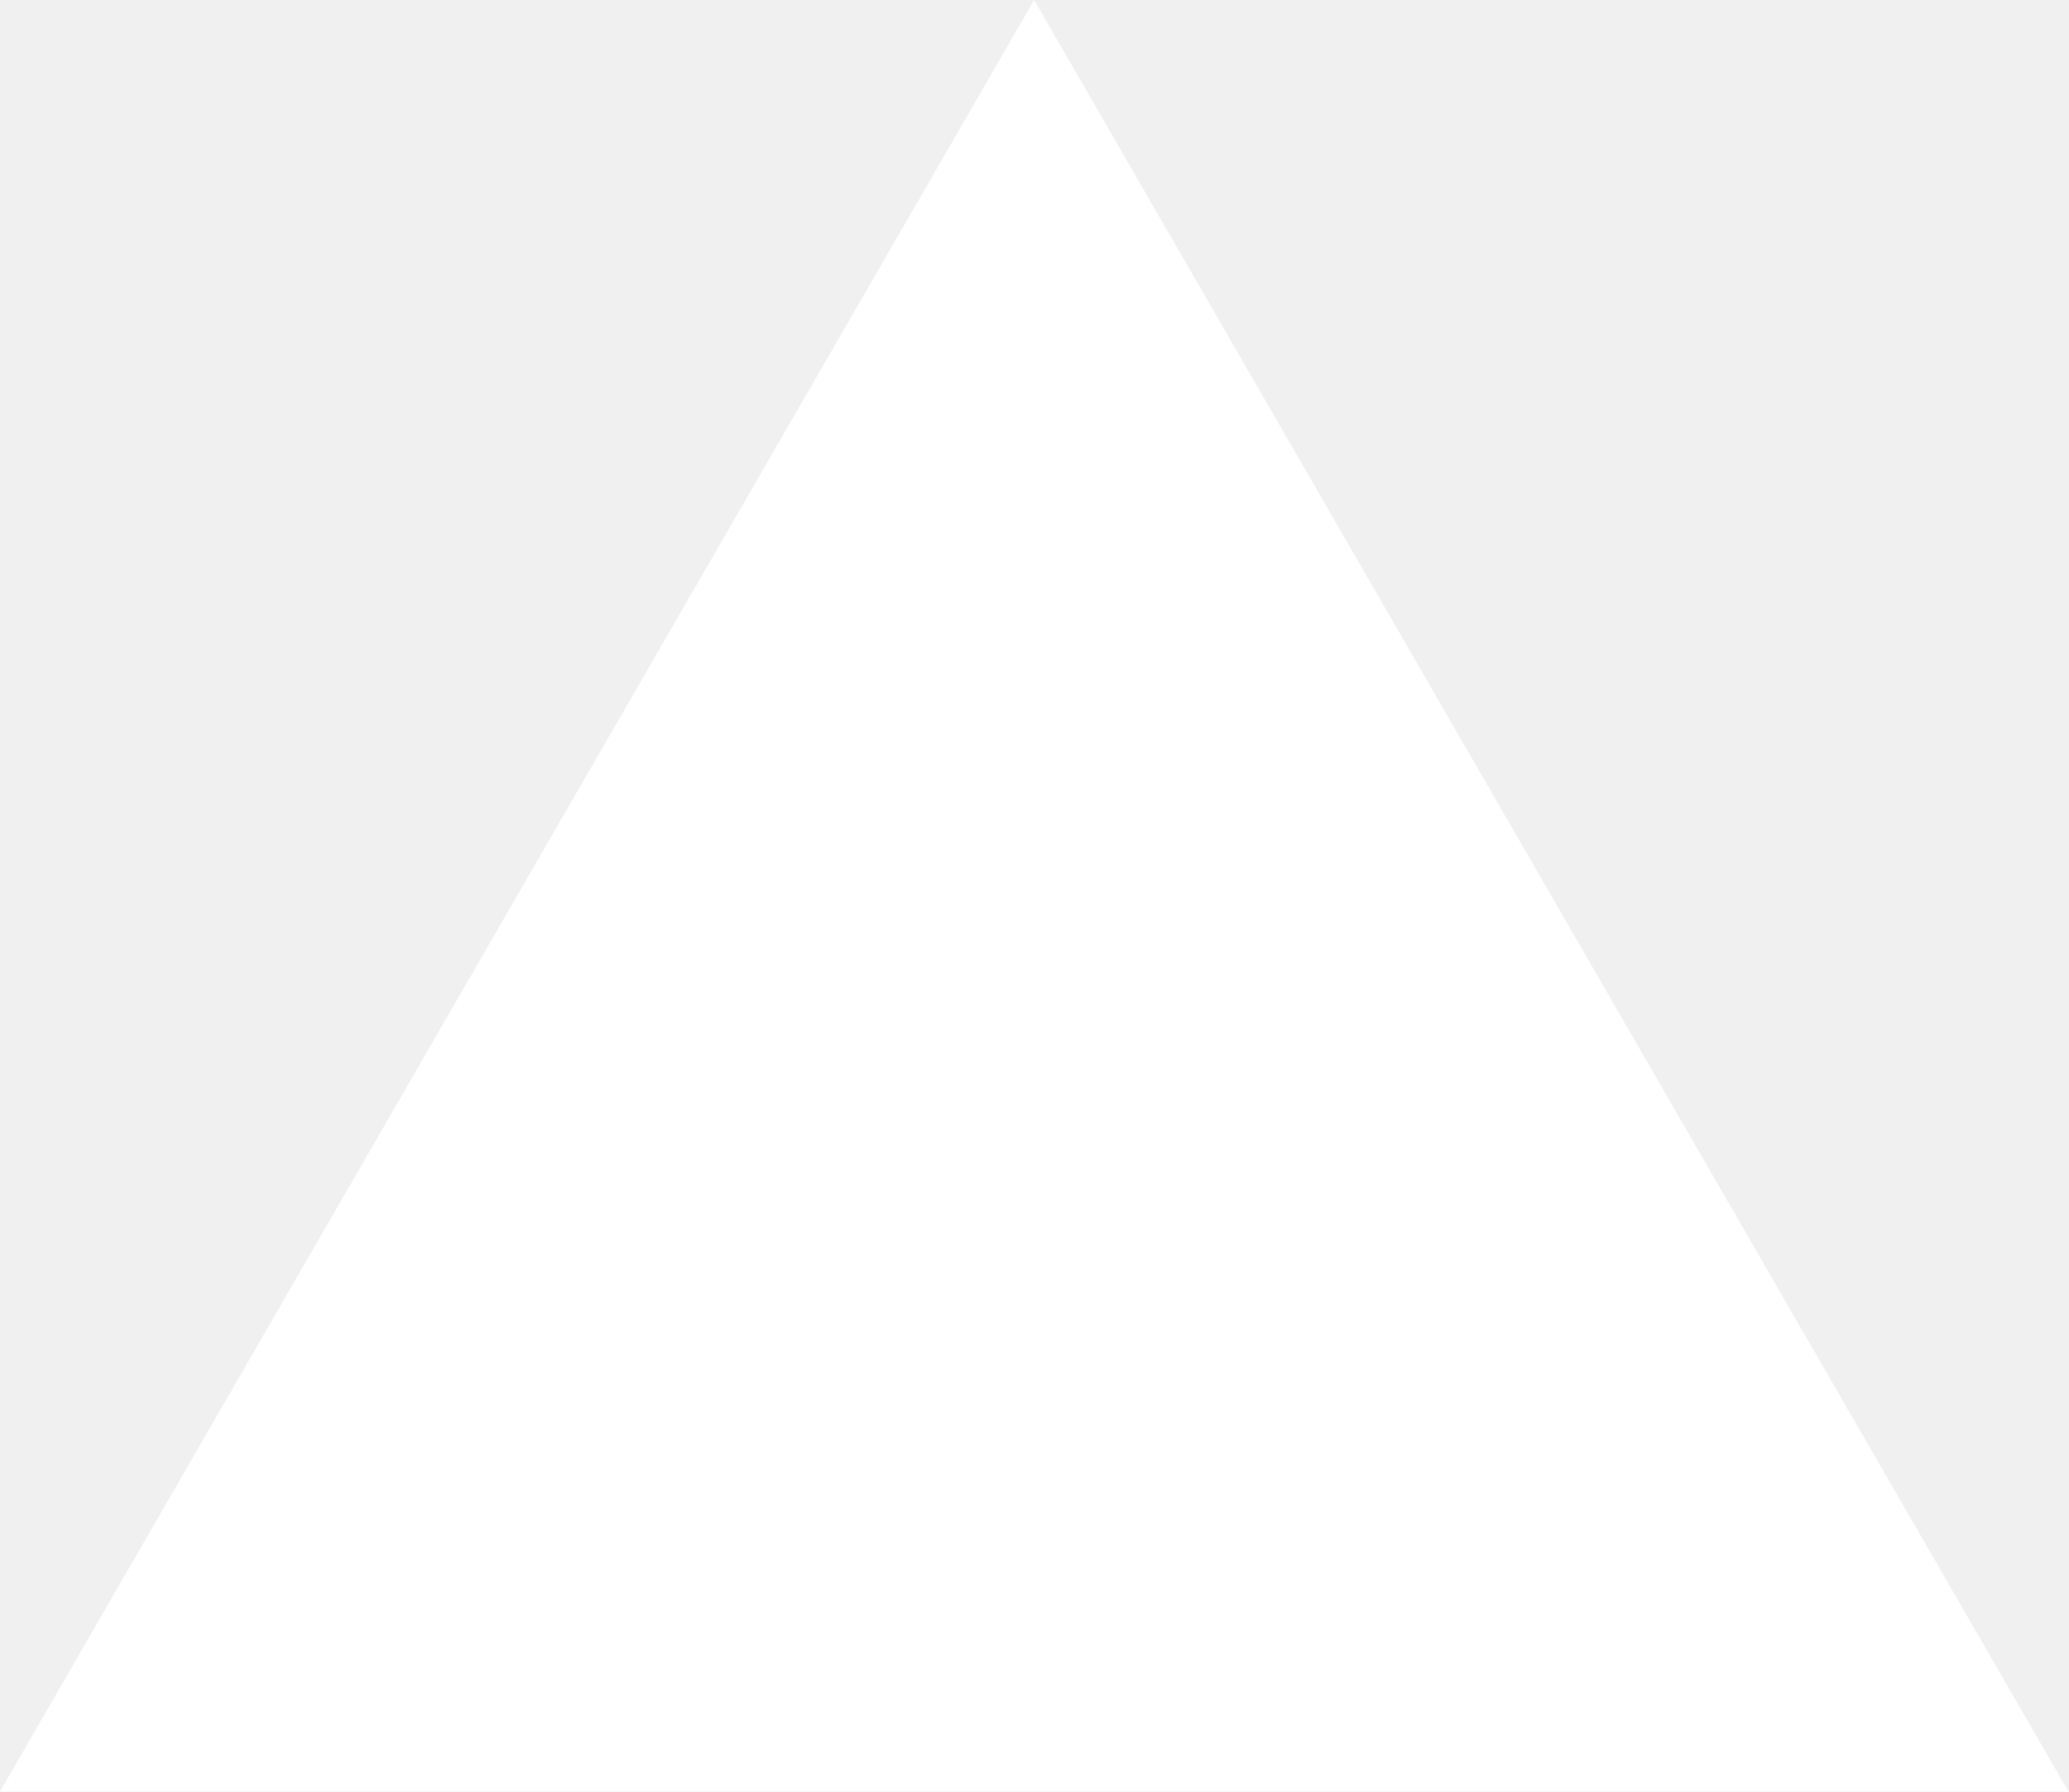
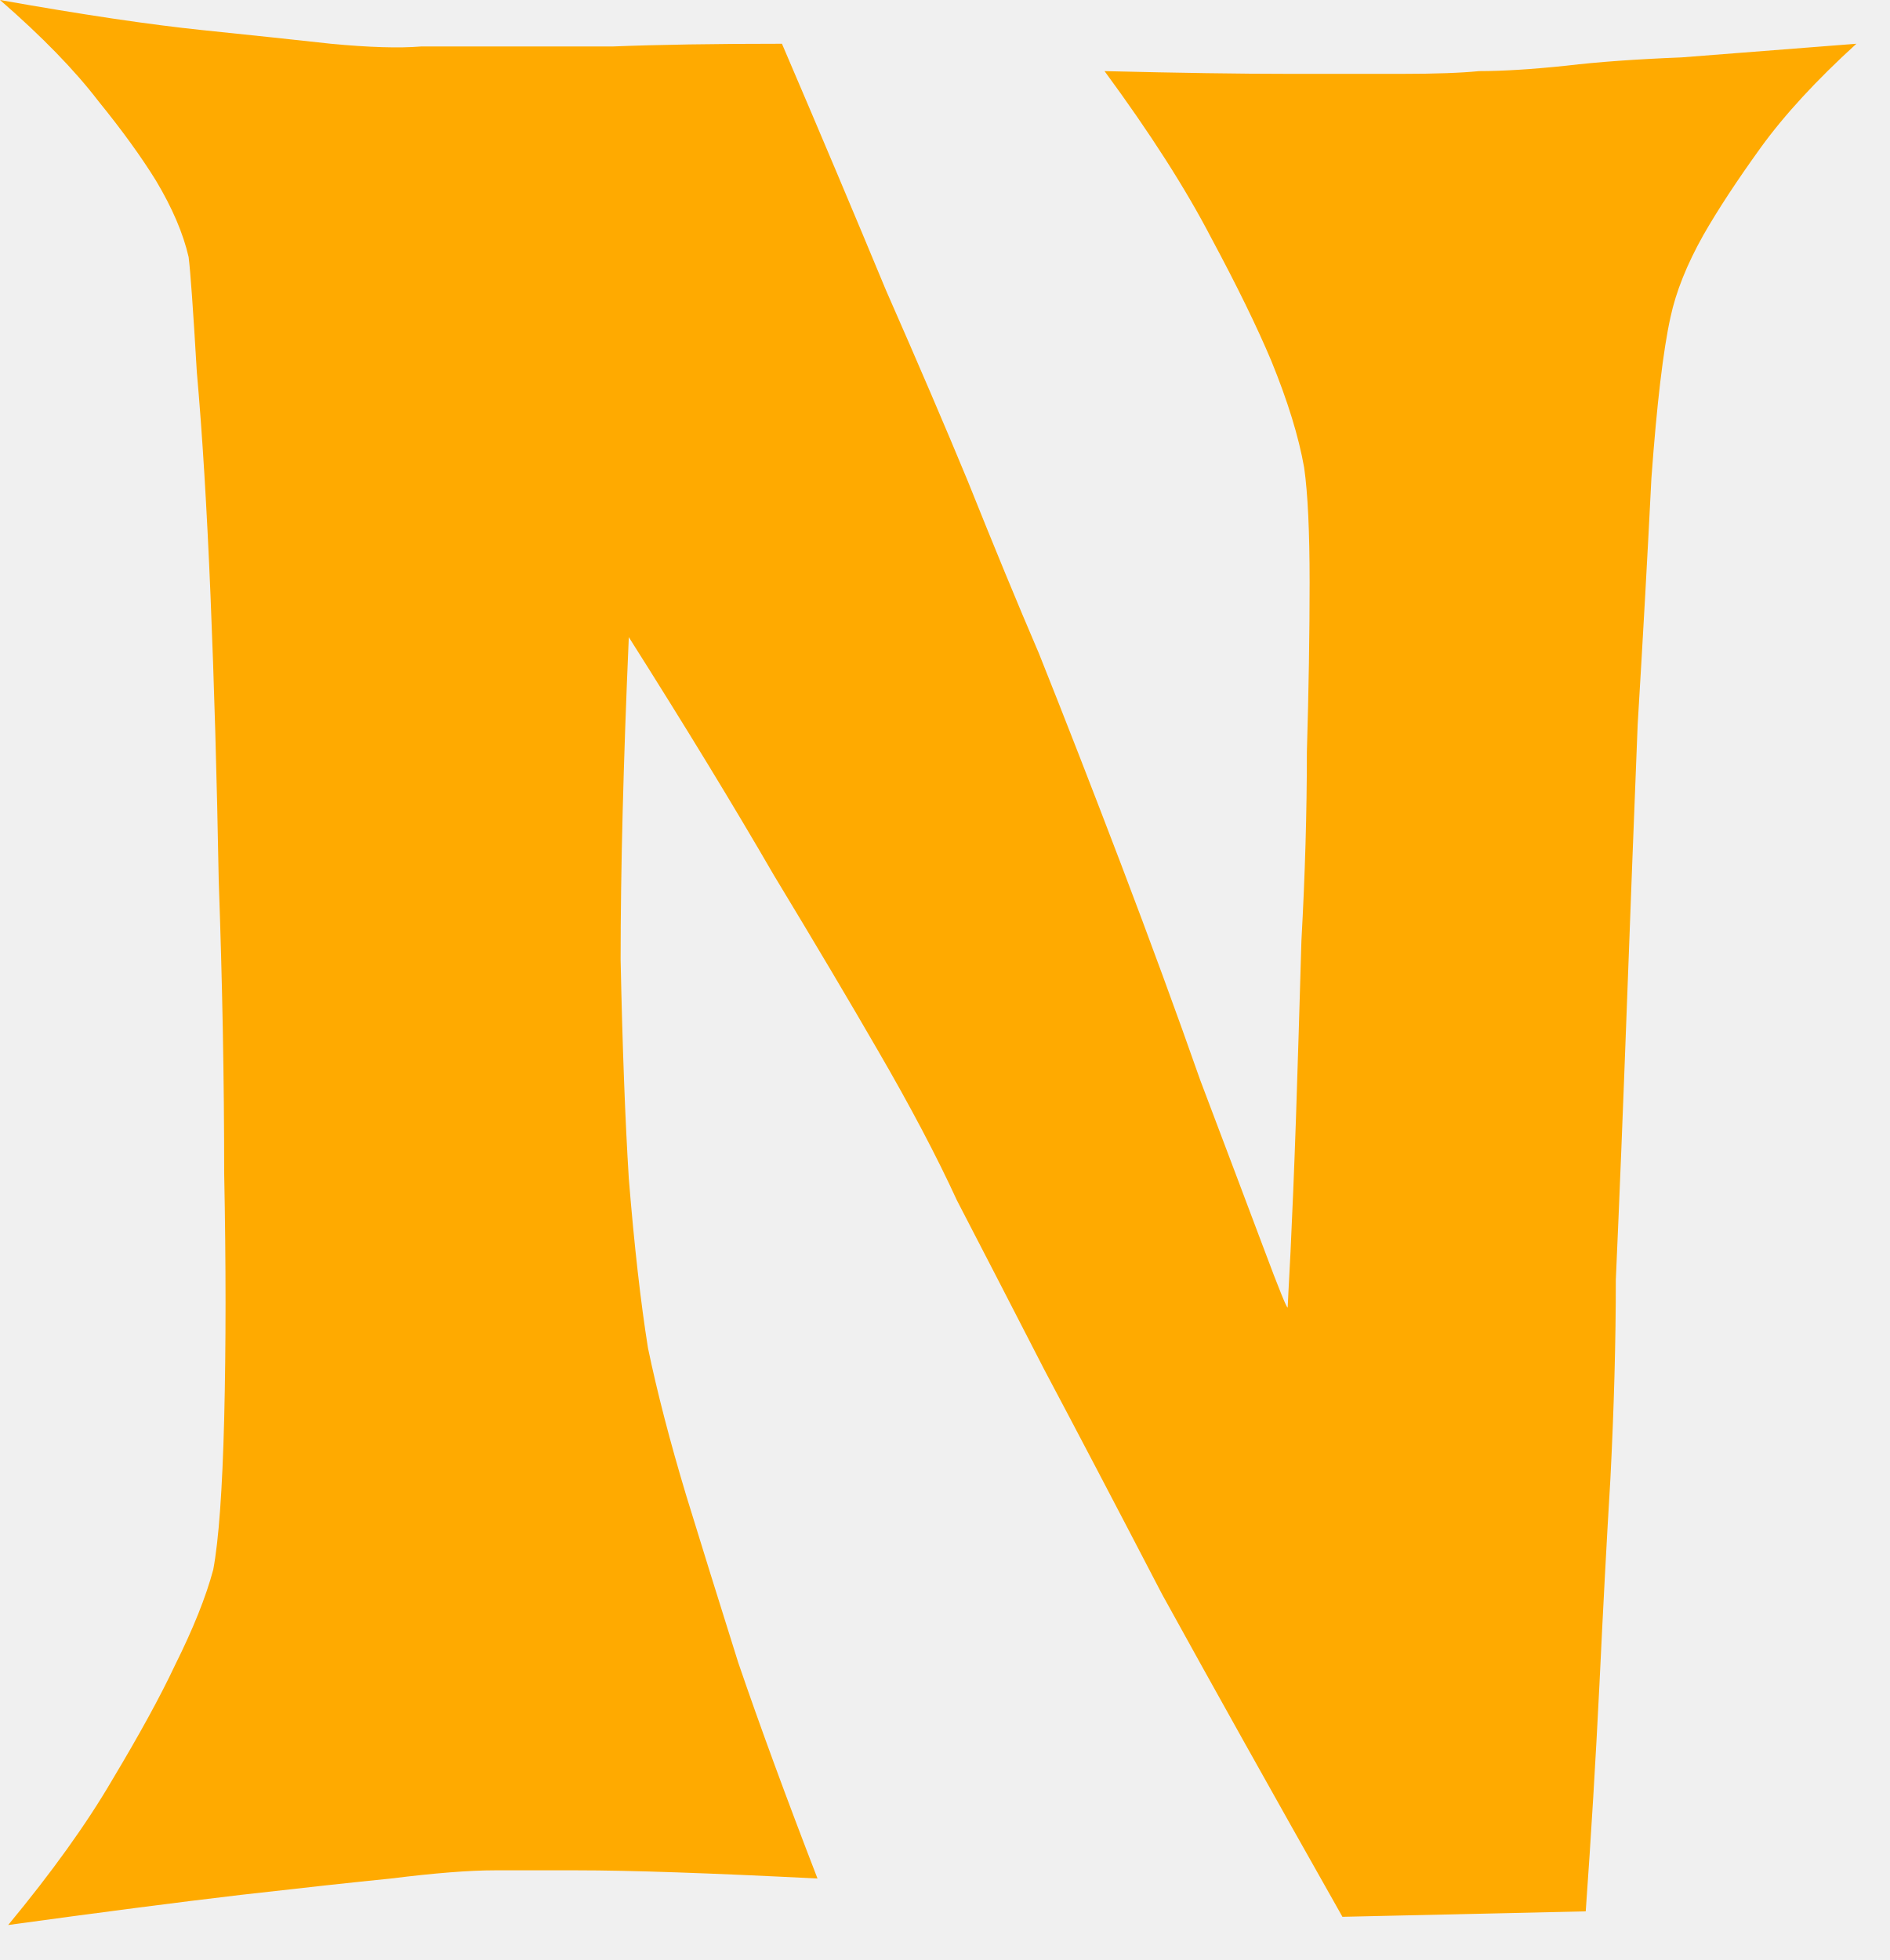
- <svg xmlns="http://www.w3.org/2000/svg" fill="none" viewBox="0 0 1155 1000">
-   <path d="m577.3 0 577.4 1000H0z" fill="#fff" />
+ <svg xmlns="http://www.w3.org/2000/svg" width="27" height="28" viewBox="0 0 27 28" fill="none">
+   <path d="M0 0C1.172 0.208 2.135 0.352 2.891 0.43C3.646 0.508 4.258 0.573 4.727 0.625C5.273 0.677 5.703 0.69 6.016 0.664H7.188C7.604 0.664 8.125 0.664 8.75 0.664C9.401 0.638 10.208 0.625 11.172 0.625C11.719 1.901 12.213 3.073 12.656 4.141C13.125 5.208 13.516 6.12 13.828 6.875C14.193 7.786 14.531 8.607 14.844 9.336C15.208 10.247 15.599 11.25 16.016 12.344C16.432 13.438 16.81 14.466 17.148 15.43C17.513 16.393 17.812 17.188 18.047 17.812C18.281 18.438 18.398 18.724 18.398 18.672C18.398 18.646 18.412 18.385 18.438 17.891C18.463 17.37 18.49 16.732 18.516 15.977C18.542 15.195 18.568 14.349 18.594 13.438C18.646 12.5 18.672 11.602 18.672 10.742C18.698 9.857 18.711 9.049 18.711 8.32C18.711 7.591 18.685 7.044 18.633 6.68C18.555 6.237 18.398 5.729 18.164 5.156C17.956 4.661 17.669 4.076 17.305 3.398C16.94 2.695 16.432 1.901 15.781 1.016C16.849 1.042 17.721 1.055 18.398 1.055C19.076 1.055 19.622 1.055 20.039 1.055C20.508 1.055 20.872 1.042 21.133 1.016C21.471 1.016 21.888 0.99 22.383 0.938C22.826 0.885 23.372 0.846 24.023 0.82C24.701 0.768 25.534 0.703 26.523 0.625C25.951 1.146 25.495 1.641 25.156 2.109C24.818 2.578 24.544 2.995 24.336 3.359C24.102 3.776 23.945 4.167 23.867 4.531C23.763 5 23.672 5.768 23.594 6.836C23.542 7.878 23.477 9.049 23.398 10.352C23.346 11.654 23.294 13.008 23.242 14.414C23.19 15.82 23.138 17.109 23.086 18.281C23.086 19.167 23.06 20.117 23.008 21.133C22.956 21.992 22.904 22.969 22.852 24.062C22.799 25.13 22.734 26.211 22.656 27.305L19.18 27.383C18.164 25.586 17.305 24.049 16.602 22.773C15.925 21.471 15.365 20.404 14.922 19.57C14.427 18.607 14.01 17.799 13.672 17.148C13.385 16.523 13.008 15.807 12.539 15C12.148 14.323 11.654 13.49 11.055 12.5C10.482 11.51 9.792 10.378 8.984 9.102C8.906 10.898 8.867 12.435 8.867 13.711C8.893 14.961 8.932 16.003 8.984 16.836C9.062 17.799 9.154 18.607 9.258 19.258C9.388 19.883 9.57 20.586 9.805 21.367C10.013 22.044 10.26 22.838 10.547 23.75C10.859 24.662 11.237 25.69 11.68 26.836C10.143 26.758 8.997 26.719 8.242 26.719H7.07C6.706 26.719 6.211 26.758 5.586 26.836C5.065 26.888 4.349 26.966 3.438 27.07C2.552 27.174 1.445 27.318 0.117 27.5C0.742 26.745 1.237 26.055 1.602 25.43C1.992 24.779 2.292 24.232 2.5 23.789C2.76 23.268 2.943 22.812 3.047 22.422C3.125 22.005 3.177 21.289 3.203 20.273C3.229 19.232 3.229 18.06 3.203 16.758C3.203 15.43 3.177 14.037 3.125 12.578C3.099 11.12 3.06 9.766 3.008 8.516C2.956 7.266 2.891 6.198 2.812 5.312C2.76 4.427 2.721 3.88 2.695 3.672C2.617 3.333 2.461 2.969 2.227 2.578C2.018 2.24 1.745 1.862 1.406 1.445C1.068 1.003 0.599 0.521 0 0Z" fill="#FFAA00" />
</svg>
